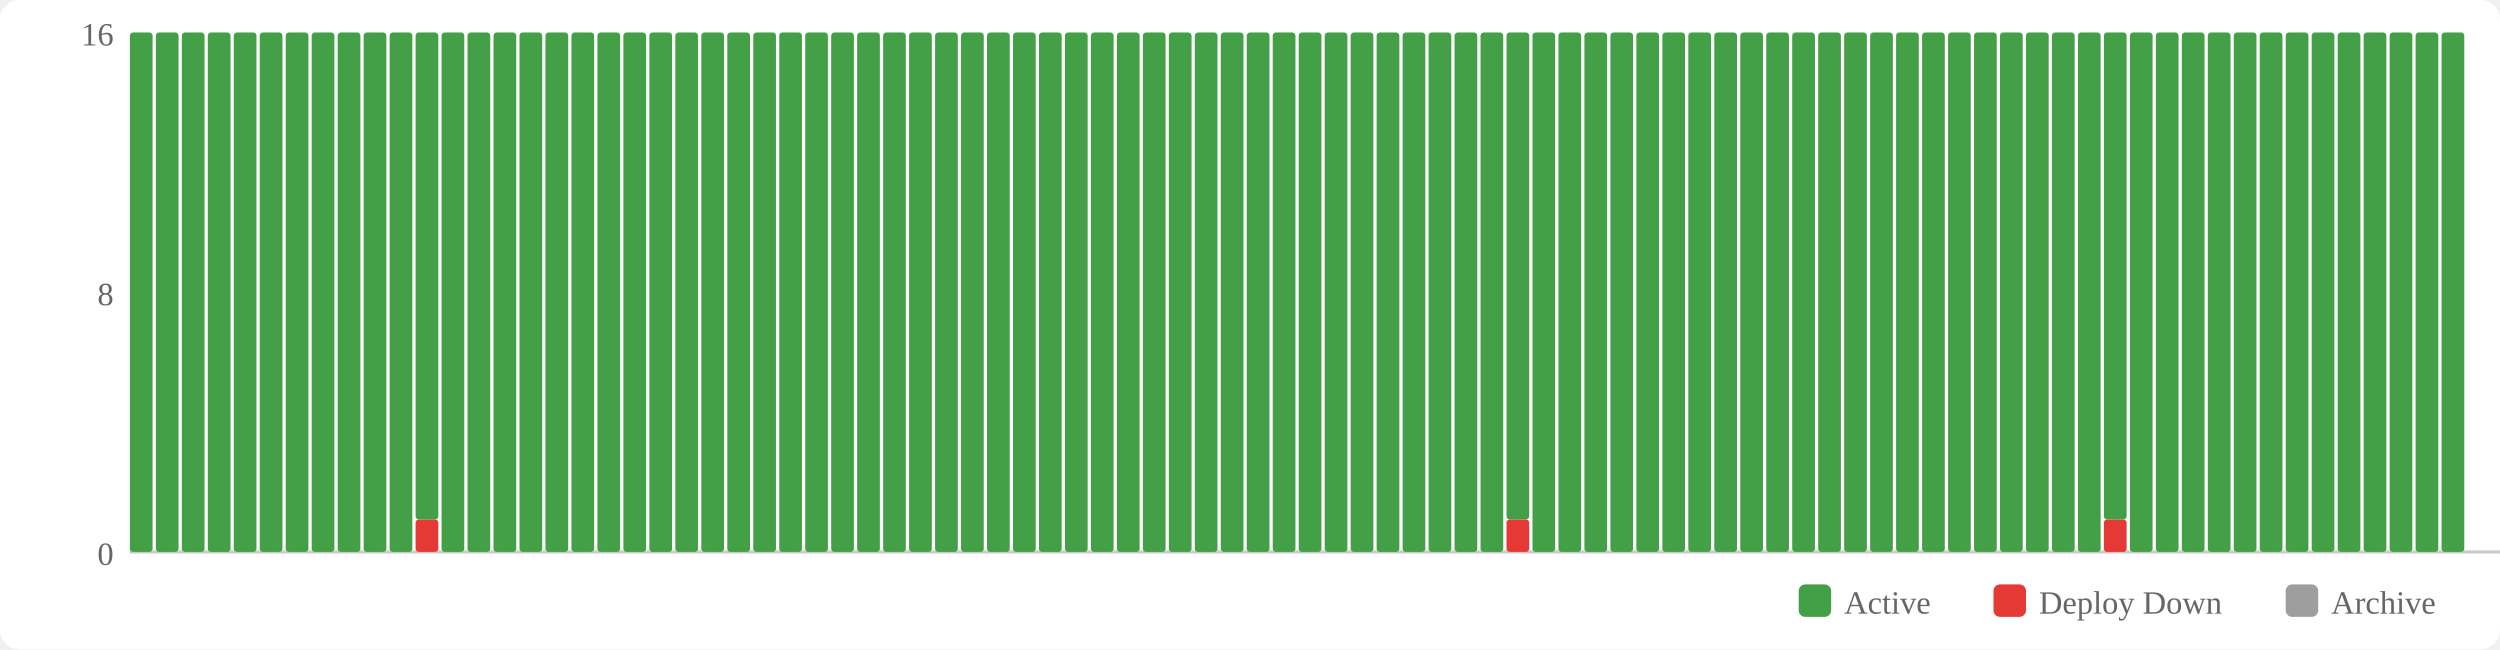
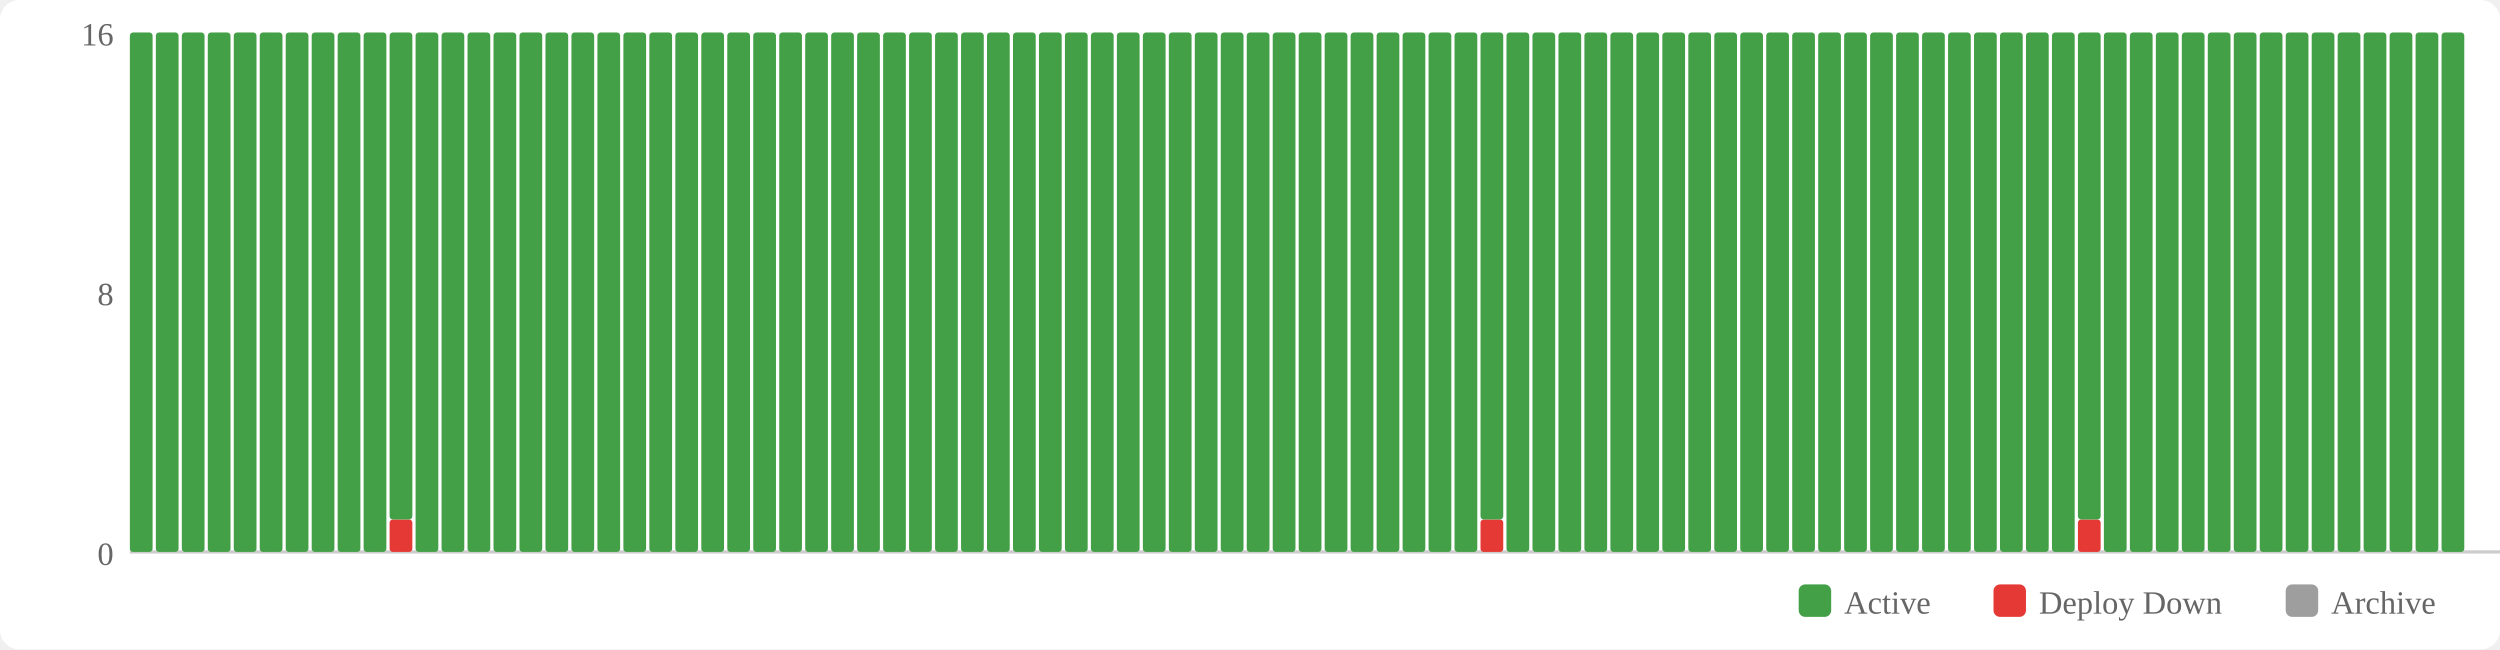
<svg xmlns="http://www.w3.org/2000/svg" width="770" height="200" viewBox="0 0 770 200">
  <rect width="770" height="200" fill="#fff" rx="6" />
  <rect x="554" y="180" width="10" height="10" fill="#43a047" rx="2" />
  <text x="568" y="189" font-size="10" fill="#666">Active</text>
  <rect x="614" y="180" width="10" height="10" fill="#e53935" rx="2" />
  <text x="628" y="189" font-size="10" fill="#666">Deploy Down</text>
  <rect x="704" y="180" width="10" height="10" fill="#9e9e9e" rx="2" />
  <text x="718" y="189" font-size="10" fill="#666">Archive</text>
  <text x="35" y="174" text-anchor="end" font-size="10" fill="#666">0</text>
  <text x="35" y="94" text-anchor="end" font-size="10" fill="#666">8</text>
  <text x="35" y="14" text-anchor="end" font-size="10" fill="#666">16</text>
  <line x1="40" y1="170" x2="770" y2="170" stroke="#ccc" stroke-width="1" />
  <rect x="40" y="10" width="7" height="160" fill="#43a047" rx="1" />
  <rect x="48" y="10" width="7" height="160" fill="#43a047" rx="1" />
  <rect x="56" y="10" width="7" height="160" fill="#43a047" rx="1" />
  <rect x="64" y="10" width="7" height="160" fill="#43a047" rx="1" />
  <rect x="72" y="10" width="7" height="160" fill="#43a047" rx="1" />
  <rect x="80" y="10" width="7" height="160" fill="#43a047" rx="1" />
  <rect x="88" y="10" width="7" height="160" fill="#43a047" rx="1" />
  <rect x="96" y="10" width="7" height="160" fill="#43a047" rx="1" />
  <rect x="104" y="10" width="7" height="160" fill="#43a047" rx="1" />
  <rect x="112" y="10" width="7" height="160" fill="#43a047" rx="1" />
-   <rect x="120" y="10" width="7" height="160" fill="#43a047" rx="1" />
-   <rect x="128" y="160" width="7" height="10" fill="#e53935" rx="1" />
-   <rect x="128" y="10" width="7" height="150" fill="#43a047" rx="1" />
+   <rect x="120" y="160" width="7" height="10" fill="#e53935" rx="1" />
+   <rect x="120" y="10" width="7" height="150" fill="#43a047" rx="1" />
+   <rect x="128" y="10" width="7" height="160" fill="#43a047" rx="1" />
  <rect x="136" y="10" width="7" height="160" fill="#43a047" rx="1" />
  <rect x="144" y="10" width="7" height="160" fill="#43a047" rx="1" />
  <rect x="152" y="10" width="7" height="160" fill="#43a047" rx="1" />
  <rect x="160" y="10" width="7" height="160" fill="#43a047" rx="1" />
  <rect x="168" y="10" width="7" height="160" fill="#43a047" rx="1" />
  <rect x="176" y="10" width="7" height="160" fill="#43a047" rx="1" />
  <rect x="184" y="10" width="7" height="160" fill="#43a047" rx="1" />
  <rect x="192" y="10" width="7" height="160" fill="#43a047" rx="1" />
  <rect x="200" y="10" width="7" height="160" fill="#43a047" rx="1" />
  <rect x="208" y="10" width="7" height="160" fill="#43a047" rx="1" />
  <rect x="216" y="10" width="7" height="160" fill="#43a047" rx="1" />
  <rect x="224" y="10" width="7" height="160" fill="#43a047" rx="1" />
  <rect x="232" y="10" width="7" height="160" fill="#43a047" rx="1" />
  <rect x="240" y="10" width="7" height="160" fill="#43a047" rx="1" />
  <rect x="248" y="10" width="7" height="160" fill="#43a047" rx="1" />
  <rect x="256" y="10" width="7" height="160" fill="#43a047" rx="1" />
  <rect x="264" y="10" width="7" height="160" fill="#43a047" rx="1" />
  <rect x="272" y="10" width="7" height="160" fill="#43a047" rx="1" />
  <rect x="280" y="10" width="7" height="160" fill="#43a047" rx="1" />
  <rect x="288" y="10" width="7" height="160" fill="#43a047" rx="1" />
  <rect x="296" y="10" width="7" height="160" fill="#43a047" rx="1" />
  <rect x="304" y="10" width="7" height="160" fill="#43a047" rx="1" />
  <rect x="312" y="10" width="7" height="160" fill="#43a047" rx="1" />
  <rect x="320" y="10" width="7" height="160" fill="#43a047" rx="1" />
  <rect x="328" y="10" width="7" height="160" fill="#43a047" rx="1" />
  <rect x="336" y="10" width="7" height="160" fill="#43a047" rx="1" />
  <rect x="344" y="10" width="7" height="160" fill="#43a047" rx="1" />
  <rect x="352" y="10" width="7" height="160" fill="#43a047" rx="1" />
  <rect x="360" y="10" width="7" height="160" fill="#43a047" rx="1" />
  <rect x="368" y="10" width="7" height="160" fill="#43a047" rx="1" />
  <rect x="376" y="10" width="7" height="160" fill="#43a047" rx="1" />
  <rect x="384" y="10" width="7" height="160" fill="#43a047" rx="1" />
  <rect x="392" y="10" width="7" height="160" fill="#43a047" rx="1" />
  <rect x="400" y="10" width="7" height="160" fill="#43a047" rx="1" />
  <rect x="408" y="10" width="7" height="160" fill="#43a047" rx="1" />
  <rect x="416" y="10" width="7" height="160" fill="#43a047" rx="1" />
  <rect x="424" y="10" width="7" height="160" fill="#43a047" rx="1" />
  <rect x="432" y="10" width="7" height="160" fill="#43a047" rx="1" />
  <rect x="440" y="10" width="7" height="160" fill="#43a047" rx="1" />
  <rect x="448" y="10" width="7" height="160" fill="#43a047" rx="1" />
-   <rect x="456" y="10" width="7" height="160" fill="#43a047" rx="1" />
-   <rect x="464" y="160" width="7" height="10" fill="#e53935" rx="1" />
-   <rect x="464" y="10" width="7" height="150" fill="#43a047" rx="1" />
+   <rect x="456" y="160" width="7" height="10" fill="#e53935" rx="1" />
+   <rect x="456" y="10" width="7" height="150" fill="#43a047" rx="1" />
+   <rect x="464" y="10" width="7" height="160" fill="#43a047" rx="1" />
  <rect x="472" y="10" width="7" height="160" fill="#43a047" rx="1" />
  <rect x="480" y="10" width="7" height="160" fill="#43a047" rx="1" />
  <rect x="488" y="10" width="7" height="160" fill="#43a047" rx="1" />
  <rect x="496" y="10" width="7" height="160" fill="#43a047" rx="1" />
  <rect x="504" y="10" width="7" height="160" fill="#43a047" rx="1" />
  <rect x="512" y="10" width="7" height="160" fill="#43a047" rx="1" />
  <rect x="520" y="10" width="7" height="160" fill="#43a047" rx="1" />
  <rect x="528" y="10" width="7" height="160" fill="#43a047" rx="1" />
  <rect x="536" y="10" width="7" height="160" fill="#43a047" rx="1" />
  <rect x="544" y="10" width="7" height="160" fill="#43a047" rx="1" />
  <rect x="552" y="10" width="7" height="160" fill="#43a047" rx="1" />
  <rect x="560" y="10" width="7" height="160" fill="#43a047" rx="1" />
  <rect x="568" y="10" width="7" height="160" fill="#43a047" rx="1" />
  <rect x="576" y="10" width="7" height="160" fill="#43a047" rx="1" />
  <rect x="584" y="10" width="7" height="160" fill="#43a047" rx="1" />
  <rect x="592" y="10" width="7" height="160" fill="#43a047" rx="1" />
  <rect x="600" y="10" width="7" height="160" fill="#43a047" rx="1" />
  <rect x="608" y="10" width="7" height="160" fill="#43a047" rx="1" />
  <rect x="616" y="10" width="7" height="160" fill="#43a047" rx="1" />
  <rect x="624" y="10" width="7" height="160" fill="#43a047" rx="1" />
  <rect x="632" y="10" width="7" height="160" fill="#43a047" rx="1" />
-   <rect x="640" y="10" width="7" height="160" fill="#43a047" rx="1" />
-   <rect x="648" y="160" width="7" height="10" fill="#e53935" rx="1" />
-   <rect x="648" y="10" width="7" height="150" fill="#43a047" rx="1" />
+   <rect x="640" y="160" width="7" height="10" fill="#e53935" rx="1" />
+   <rect x="640" y="10" width="7" height="150" fill="#43a047" rx="1" />
+   <rect x="648" y="10" width="7" height="160" fill="#43a047" rx="1" />
  <rect x="656" y="10" width="7" height="160" fill="#43a047" rx="1" />
  <rect x="664" y="10" width="7" height="160" fill="#43a047" rx="1" />
  <rect x="672" y="10" width="7" height="160" fill="#43a047" rx="1" />
  <rect x="680" y="10" width="7" height="160" fill="#43a047" rx="1" />
  <rect x="688" y="10" width="7" height="160" fill="#43a047" rx="1" />
  <rect x="696" y="10" width="7" height="160" fill="#43a047" rx="1" />
  <rect x="704" y="10" width="7" height="160" fill="#43a047" rx="1" />
  <rect x="712" y="10" width="7" height="160" fill="#43a047" rx="1" />
  <rect x="720" y="10" width="7" height="160" fill="#43a047" rx="1" />
  <rect x="728" y="10" width="7" height="160" fill="#43a047" rx="1" />
  <rect x="736" y="10" width="7" height="160" fill="#43a047" rx="1" />
  <rect x="744" y="10" width="7" height="160" fill="#43a047" rx="1" />
  <rect x="752" y="10" width="7" height="160" fill="#43a047" rx="1" />
</svg>
